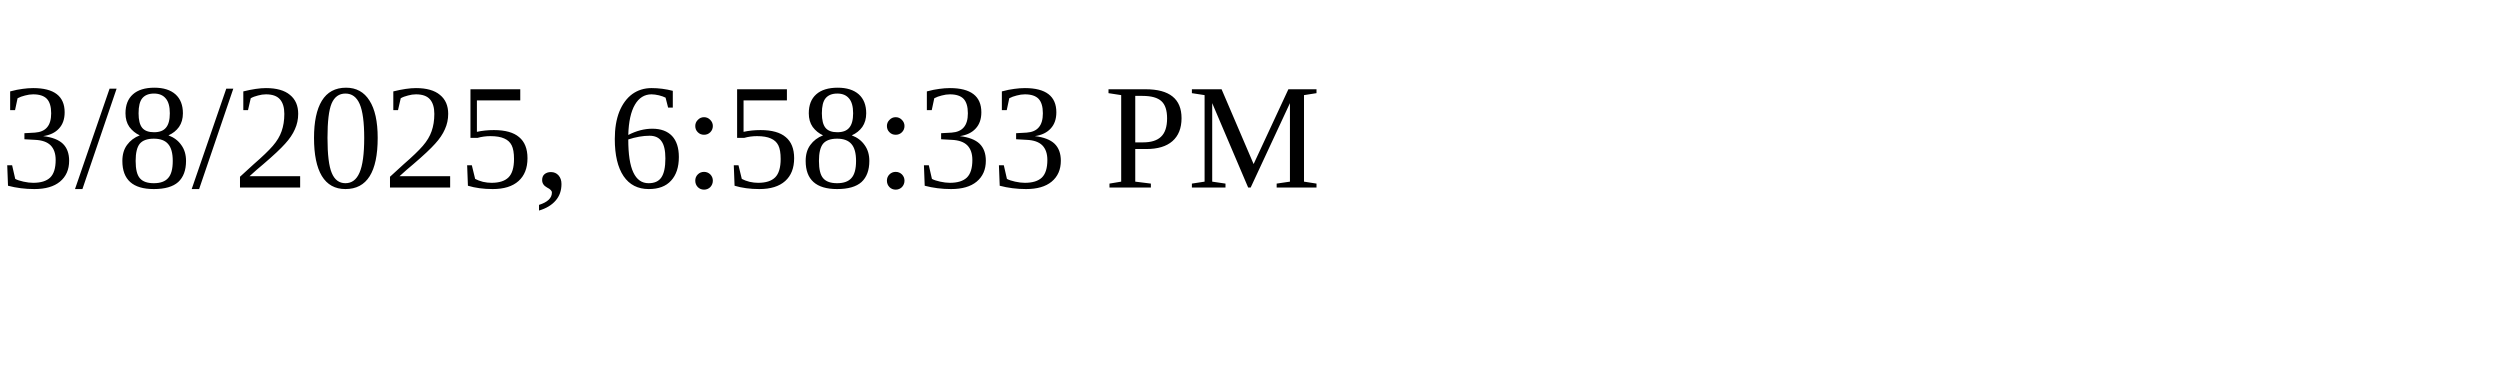
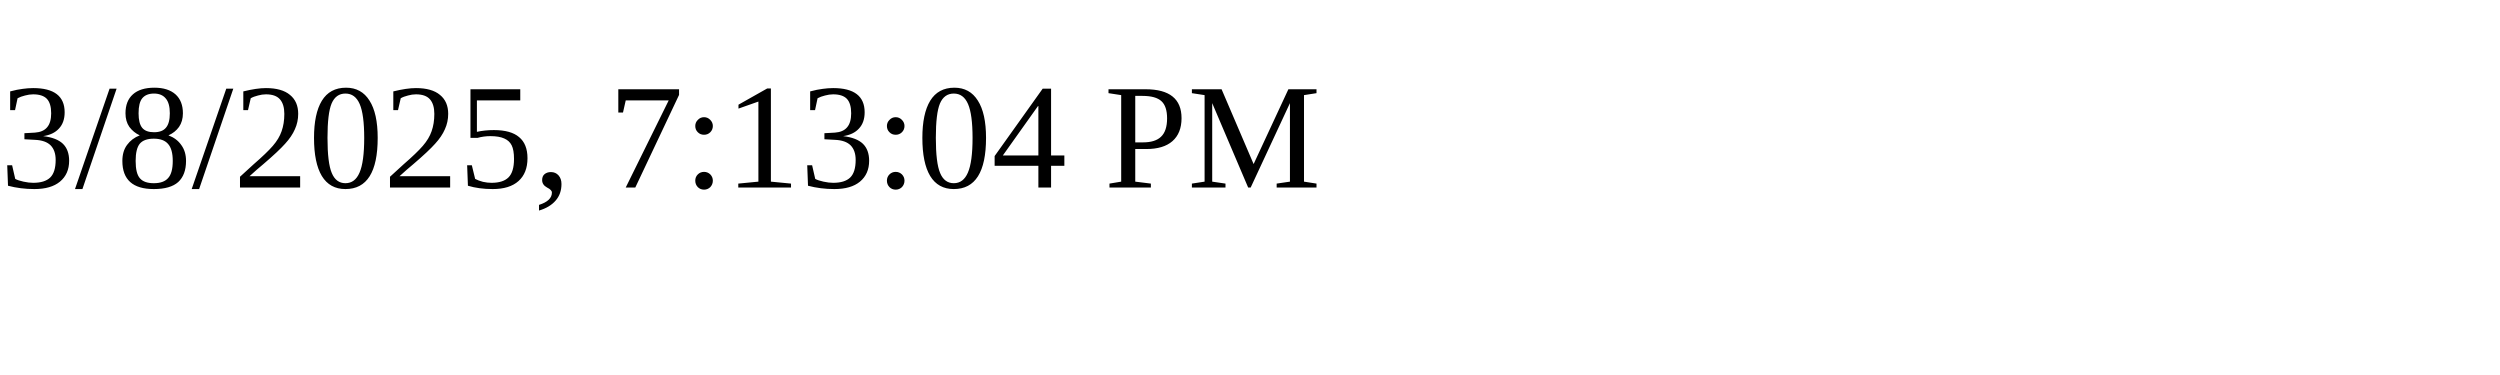
<svg xmlns="http://www.w3.org/2000/svg" height="30" width="200">
-   <text x="0" y="15">3/8/2025, 6:58:33 PM</text>
+   <text x="0" y="15">3/8/2025, 7:13:04 PM</text>
</svg>
